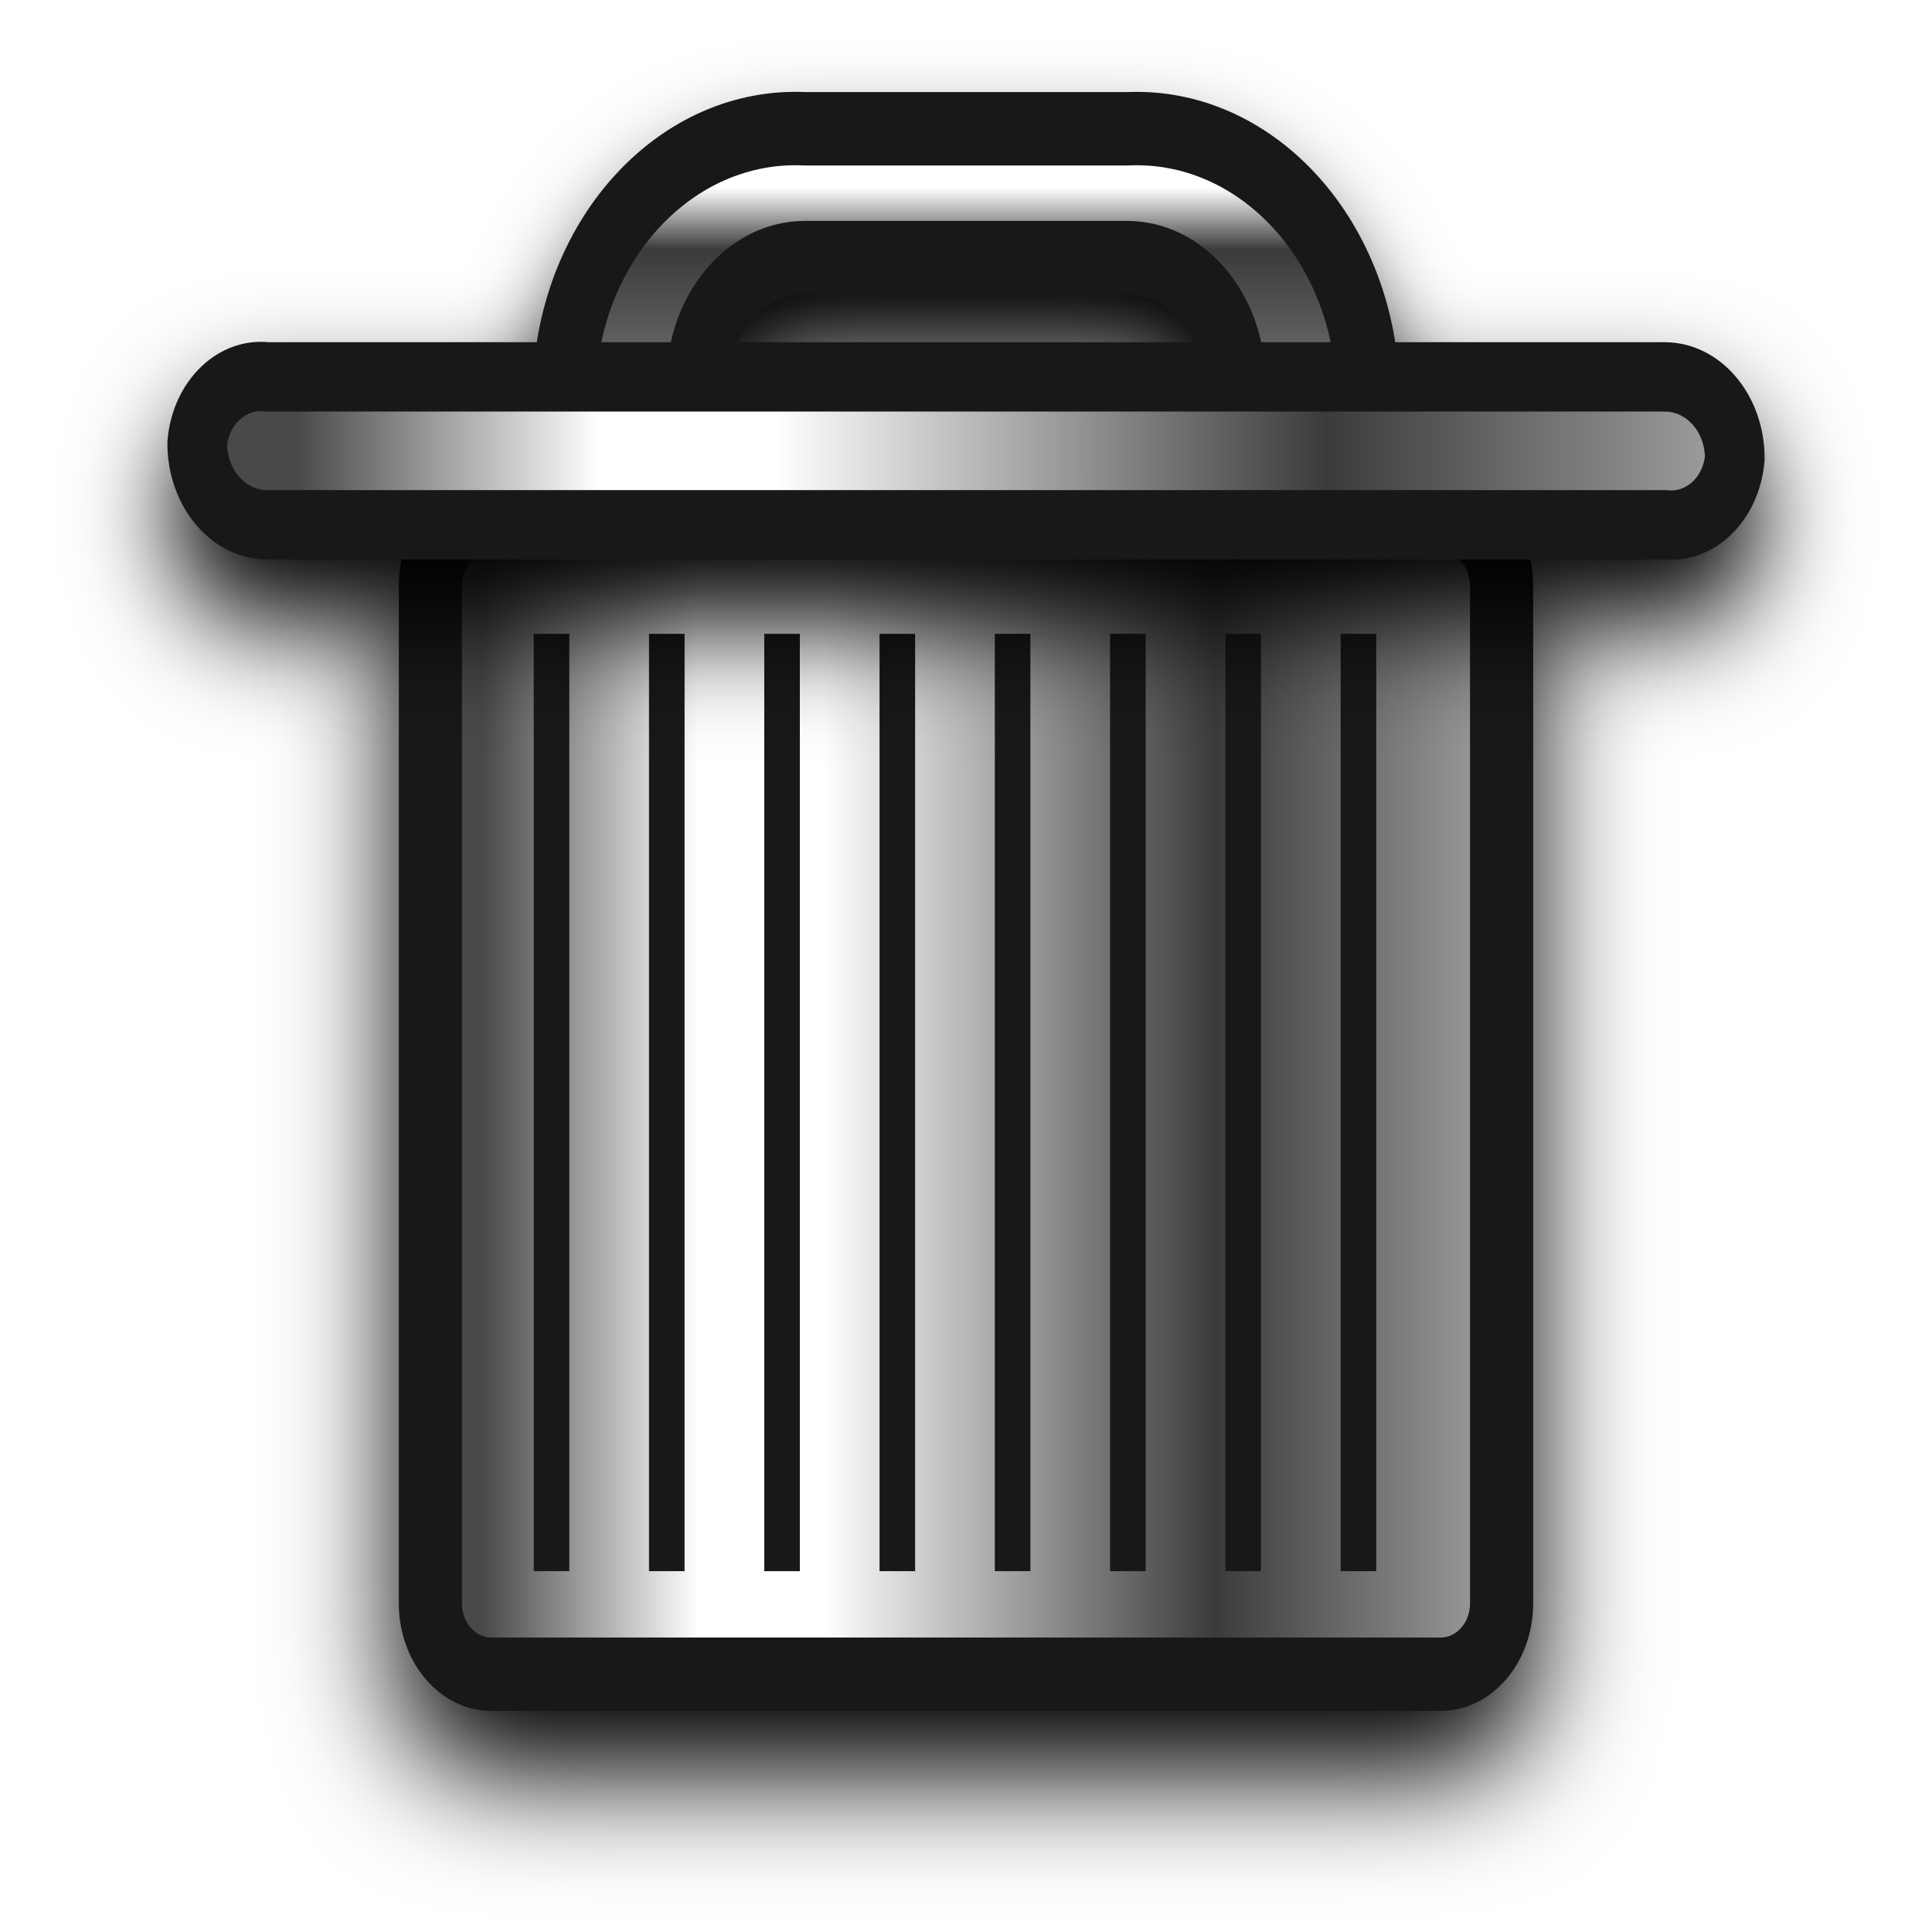
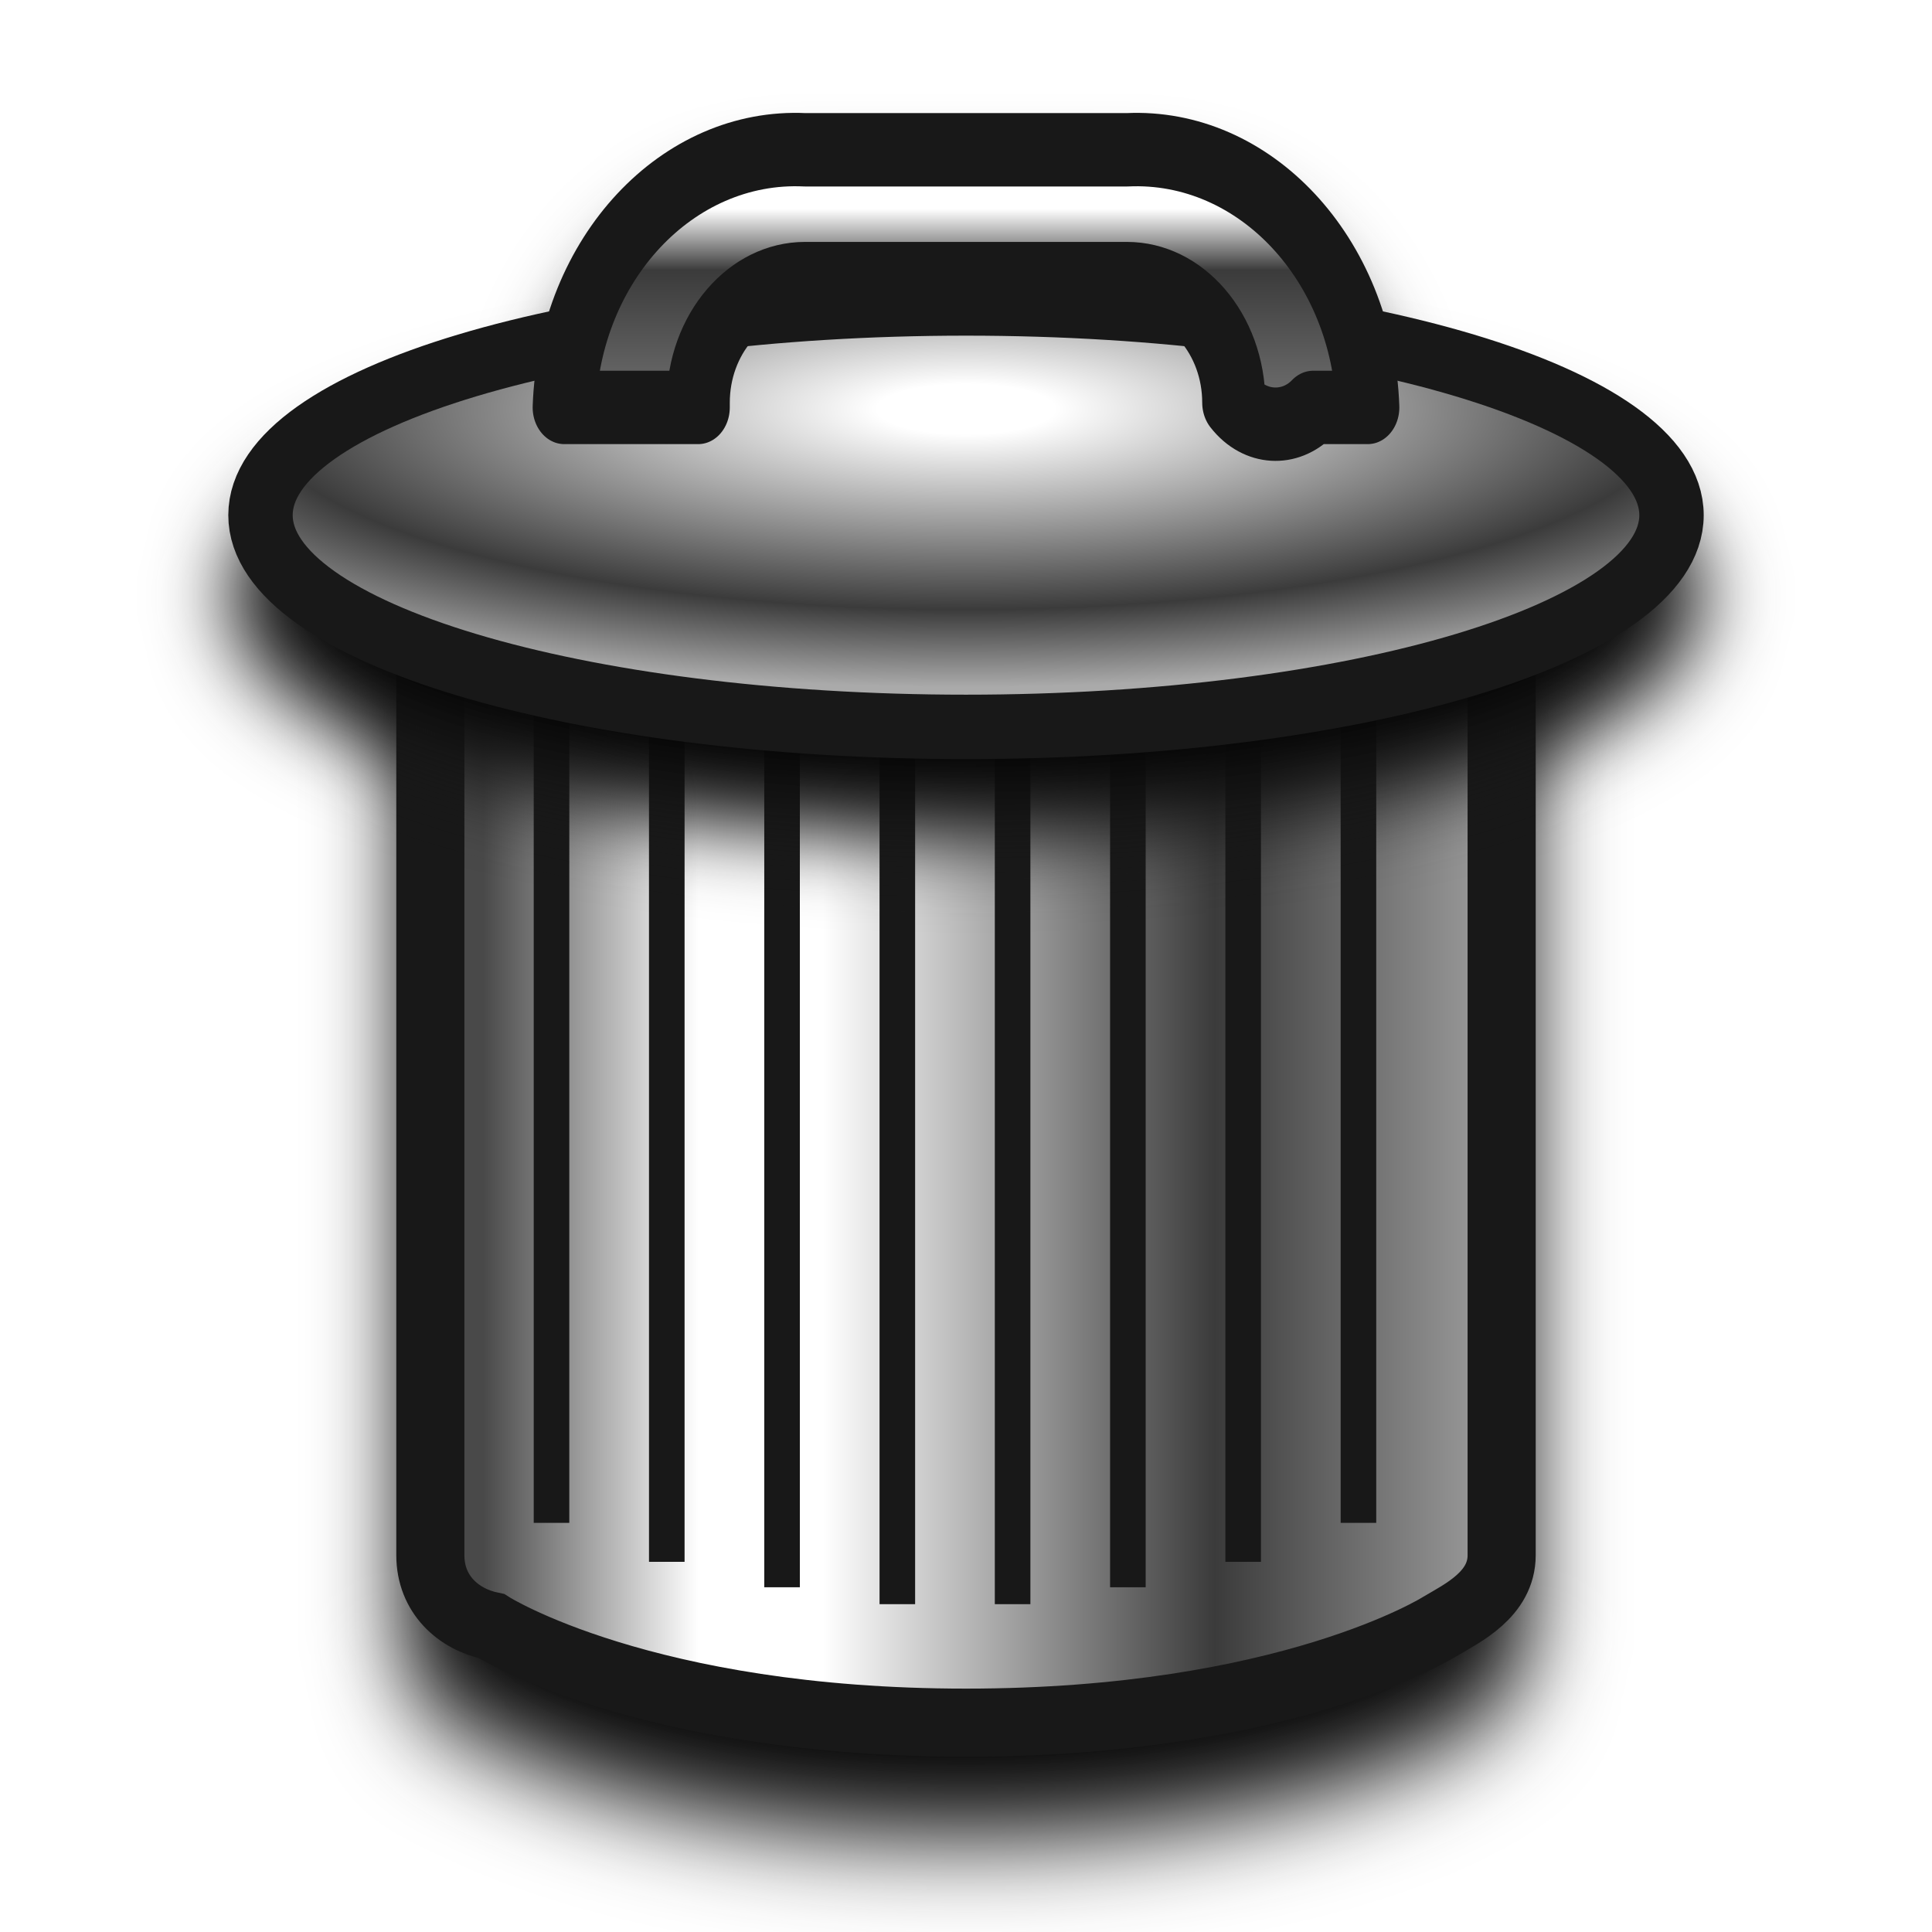
<svg xmlns="http://www.w3.org/2000/svg" xmlns:xlink="http://www.w3.org/1999/xlink" width="12mm" height="12mm" viewBox="0 0 12 12" version="1.1" id="svg1">
  <defs id="defs1">
+     <linearGradient id="linearGradient10">
+       <stop style="stop-color:#ffffff;stop-opacity:1;" offset="0" id="stop3" />
+       <stop style="stop-color:#ffffff;stop-opacity:1;" offset="0.09" id="stop4" />
+       <stop style="stop-color:#3b3b3b;stop-opacity:1;" offset="0.721" id="stop5" />
+       <stop style="stop-color:#aaaaaa;stop-opacity:1;" offset="1" id="stop10" />
+     </linearGradient>
    <linearGradient id="linearGradient13">
      <stop style="stop-color:#ffffff;stop-opacity:1;" offset="0.23" id="stop14" />
      <stop style="stop-color:#3b3b3b;stop-opacity:1;" offset="0.468" id="stop15" />
      <stop style="stop-color:#707070;stop-opacity:1;" offset="1" id="stop13" />
    </linearGradient>
    <linearGradient id="linearGradient7">
      <stop style="stop-color:#494949;stop-opacity:1;" offset="0.071" id="stop8" />
      <stop style="stop-color:#ffffff;stop-opacity:1;" offset="0.262" id="stop1" />
      <stop style="stop-color:#ffffff;stop-opacity:1;" offset="0.373" id="stop6" />
      <stop style="stop-color:#3b3b3b;stop-opacity:1;" offset="0.721" id="stop9" />
      <stop style="stop-color:#aaaaaa;stop-opacity:1;" offset="1" id="stop7" />
    </linearGradient>
-     <linearGradient xlink:href="#linearGradient7" id="linearGradient8" x1="1.8" y1="7.5" x2="10.2" y2="7.5" gradientUnits="userSpaceOnUse" gradientTransform="matrix(1.161582,0,0,0.9618385,-0.9694915,0.2289688)" />
+     <linearGradient xlink:href="#linearGradient7" id="linearGradient8" x1="1.8" y1="7.5" x2="10.2" y2="7.5" gradientUnits="userSpaceOnUse" gradientTransform="matrix(0.8317305,0,0,0.7999903,1.009617,0.9000584)" />
    <linearGradient xlink:href="#linearGradient13" id="linearGradient14" x1="6" y1="-0" x2="6" y2="2" gradientUnits="userSpaceOnUse" gradientTransform="matrix(1.161582,0,0,0.9618385,-0.9694915,0.2289688)" />
-     <linearGradient xlink:href="#linearGradient7" id="linearGradient6" gradientUnits="userSpaceOnUse" gradientTransform="matrix(1.161582,0,0,0.9618385,-0.9694915,0.2289688)" x1="0.921" y1="7.5" x2="11.218" y2="7.5" />
-     <filter style="color-interpolation-filters:sRGB" id="filter23" x="-0.17" y="-1.165" width="1.34" height="3.331">
-       <feGaussianBlur stdDeviation="0.375" id="feGaussianBlur23" />
+     <radialGradient xlink:href="#linearGradient10" id="radialGradient2" cx="6" cy="2.369" fx="6" fy="2.369" r="5.211" gradientTransform="matrix(1.177208,1.0651853e-6,-6.5689225e-8,0.3316107,-1.063247,2.455556)" gradientUnits="userSpaceOnUse" />
+     <filter style="color-interpolation-filters:sRGB" id="filter1" x="-0.124" y="-0.123" width="1.249" height="1.246">
+       <feGaussianBlur stdDeviation="0.367" id="feGaussianBlur1" />
+     </filter>
+     <filter style="color-interpolation-filters:sRGB" id="filter2" x="-0.147" y="-0.501" width="1.295" height="2.001">
+       <feGaussianBlur stdDeviation="0.314" id="feGaussianBlur2" />
+     </filter>
+     <filter style="color-interpolation-filters:sRGB" id="filter3" x="-0.089" y="-0.297" width="1.178" height="1.594">
+       <feGaussianBlur stdDeviation="0.242" id="feGaussianBlur3" />
    </filter>
  </defs>
-   <g id="g12" transform="translate(0,6.3773118e-5)" style="fill:#000000;fill-opacity:1;stroke:#000000;stroke-opacity:1;filter:url(#filter23)">
-     <path style="fill:#000000;fill-opacity:1;stroke:#000000;stroke-width:0.548;stroke-opacity:1" id="path1" width="9.293" height="8.657" x="1.354" y="3.114" d="m 1.883,3.114 h 8.234 a 0.529,0.529 45 0 1 0.529,0.529 v 7.598 a 0.529,0.529 135 0 1 -0.529,0.529 H 1.883 A 0.529,0.529 45 0 1 1.354,11.242 V 3.644 A 0.529,0.529 135 0 1 1.883,3.114 Z" transform="matrix(0.7160325,0,0,0.8317303,1.703805,1.009618)" />
-     <rect style="fill:#000000;fill-opacity:1;stroke:#000000;stroke-width:0.322;stroke-opacity:1" id="rect2" width="0.221" height="5.822" x="3.315" y="4.337" />
-     <rect style="fill:#000000;fill-opacity:1;stroke:#000000;stroke-width:0.322;stroke-opacity:1" id="rect3" width="0.221" height="5.822" x="8.327" y="4.337" />
-     <rect style="fill:#000000;fill-opacity:1;stroke:#000000;stroke-width:0.322;stroke-opacity:1" id="rect4" width="0.221" height="5.822" x="4.031" y="4.337" />
-     <rect style="fill:#000000;fill-opacity:1;stroke:#000000;stroke-width:0.322;stroke-opacity:1" id="rect5" width="0.221" height="5.822" x="7.611" y="4.337" />
-     <rect style="fill:#000000;fill-opacity:1;stroke:#000000;stroke-width:0.322;stroke-opacity:1" id="rect6" width="0.221" height="5.822" x="4.747" y="4.337" />
-     <rect style="fill:#000000;fill-opacity:1;stroke:#000000;stroke-width:0.322;stroke-opacity:1" id="rect8" width="0.221" height="5.822" x="5.463" y="4.337" />
-     <rect style="fill:#000000;fill-opacity:1;stroke:#000000;stroke-width:0.322;stroke-opacity:1" id="rect10" width="0.221" height="5.822" x="6.179" y="4.337" />
-     <rect style="fill:#000000;fill-opacity:1;stroke:#000000;stroke-width:0.322;stroke-opacity:1" id="rect12" width="0.221" height="5.822" x="6.895" y="4.337" />
-   </g>
  <g id="g17" transform="translate(0,-0.4002179)">
-     <path style="fill:url(#linearGradient8);stroke:#181818;stroke-width:0.548;stroke-opacity:1" id="path6" width="9.293" height="8.657" x="1.354" y="3.114" d="m 1.883,3.114 h 8.234 a 0.529,0.529 45 0 1 0.529,0.529 v 7.598 a 0.529,0.529 135 0 1 -0.529,0.529 H 1.883 A 0.529,0.529 45 0 1 1.354,11.242 V 3.644 A 0.529,0.529 135 0 1 1.883,3.114 Z" transform="matrix(0.7160325,0,0,0.8317303,1.703805,1.009618)" />
-     <rect style="fill:#181818;fill-opacity:1;stroke:none;stroke-width:0.322;stroke-opacity:1" id="rect7" width="0.221" height="5.822" x="3.315" y="4.337" />
-     <rect style="fill:#181818;fill-opacity:1;stroke:none;stroke-width:0.322;stroke-opacity:1" id="rect9" width="0.221" height="5.822" x="8.327" y="4.337" />
-     <rect style="fill:#181818;fill-opacity:1;stroke:none;stroke-width:0.322;stroke-opacity:1" id="rect11" width="0.221" height="5.822" x="4.031" y="4.337" />
-     <rect style="fill:#181818;fill-opacity:1;stroke:none;stroke-width:0.322;stroke-opacity:1" id="rect13" width="0.221" height="5.822" x="7.611" y="4.337" />
-     <rect style="fill:#181818;fill-opacity:1;stroke:none;stroke-width:0.322;stroke-opacity:1" id="rect14" width="0.221" height="5.822" x="4.747" y="4.337" />
-     <rect style="fill:#181818;fill-opacity:1;stroke:none;stroke-width:0.322;stroke-opacity:1" id="rect15" width="0.221" height="5.822" x="5.463" y="4.337" />
-     <rect style="fill:#181818;fill-opacity:1;stroke:none;stroke-width:0.322;stroke-opacity:1" id="rect16" width="0.221" height="5.822" x="6.179" y="4.337" />
-     <rect style="fill:#181818;fill-opacity:1;stroke:none;stroke-width:0.322;stroke-opacity:1" id="rect17" width="0.221" height="5.822" x="6.895" y="4.337" />
-     <g id="g23">
-       <path style="font-variation-settings:normal;opacity:1;fill:#000000;fill-opacity:1;stroke:#000000;stroke-width:0.451;stroke-linecap:butt;stroke-linejoin:miter;stroke-miterlimit:4;stroke-dasharray:none;stroke-dashoffset:0;stroke-opacity:1;filter:url(#filter23);stop-color:#000000;stop-opacity:1" id="path12" width="11.616" height="0.962" x="0.192" y="2.153" d="M 0.721,2.153 H 11.279 a 0.529,0.529 45 0 1 0.529,0.529 0.483,0.483 140.729 0 1 -0.529,0.433 l -10.557,0 A 0.529,0.529 45 0 1 0.192,2.585 0.483,0.483 140.729 0 1 0.721,2.153 Z" transform="matrix(0.822119,0,0,0.9549585,1.067286,1.08537)" />
-       <path id="path2" style="fill:#000000;fill-opacity:1;stroke:#000000;stroke-opacity:1;filter:url(#filter23);stroke-width:0.548;stroke-dasharray:none" d="M 2.515,2.153 H 3.677 V 2.118 A 0.927,0.927 135 0 1 4.603,1.191 H 7.397 A 0.927,0.927 45 0 1 8.323,2.117 0.487,0.487 2.928 0 0 9.011,2.153 H 9.485 A 2.008,2.008 42.651 0 0 7.397,0.229 l -2.793,0 A 2.008,2.008 137.352 0 0 2.515,2.153 Z" transform="matrix(0.7160325,0,0,0.8317303,1.703805,1.4099)" />
-       <path id="path7" style="fill:url(#linearGradient14);fill-opacity:1;stroke:#181818;stroke-width:0.548;stroke-dasharray:none;stroke-opacity:1" d="M 2.515,2.153 H 3.677 V 2.118 A 0.927,0.927 135 0 1 4.603,1.191 H 7.397 A 0.927,0.927 45 0 1 8.323,2.117 0.487,0.487 2.928 0 0 9.011,2.153 H 9.485 A 2.008,2.008 42.651 0 0 7.397,0.229 l -2.793,0 A 2.008,2.008 137.352 0 0 2.515,2.153 Z" transform="matrix(0.7160325,0,0,0.8317303,1.703805,1.009618)" />
-       <path style="font-variation-settings:normal;opacity:1;fill:url(#linearGradient6);fill-opacity:1;stroke:#181818;stroke-width:0.451;stroke-linecap:butt;stroke-linejoin:miter;stroke-miterlimit:4;stroke-dasharray:none;stroke-dashoffset:0;stroke-opacity:1;stop-color:#000000;stop-opacity:1" id="path17" width="11.616" height="0.962" x="0.192" y="2.153" d="M 0.721,2.153 H 11.279 a 0.529,0.529 45 0 1 0.529,0.529 0.483,0.483 140.729 0 1 -0.529,0.433 l -10.557,0 A 0.529,0.529 45 0 1 0.192,2.585 0.483,0.483 140.729 0 1 0.721,2.153 Z" transform="matrix(0.822119,0,0,0.9549585,1.067286,0.6850886)" />
+     <path id="path10" transform="matrix(0.7160325,0,0,0.8317303,1.703805,1.209637)" d="m 1.883,3.114 h 8.234 c 0.292,4e-7 0.529,0.237 0.529,0.529 v 7.598 c 0,0.292 -0.341,0.433 -0.529,0.529 0,0 -1.324,0.722 -4.117,0.722 -2.793,0 -4.117,-0.722 -4.117,-0.722 -0.286,-0.05 -0.529,-0.237 -0.529,-0.529 V 3.644 c 0,-0.292 0.237,-0.529 0.529,-0.529 z" style="mix-blend-mode:normal;fill:#000000;fill-opacity:1;stroke:#181818;stroke-width:0.548;stroke-dasharray:none;stroke-opacity:1;filter:url(#filter1)" />
+     <path id="path6" d="m 3.052,3.3 h 5.896 c 0.209,4e-7 0.379,0.197 0.379,0.44 v 6.32 c 0,0.243 -0.244,0.36 -0.379,0.44 0,0 -0.948,0.6 -2.948,0.6 -2,0 -2.948,-0.6 -2.948,-0.6 C 2.847,10.458 2.673,10.303 2.673,10.06 V 3.74 c 0,-0.243 0.17,-0.44 0.379,-0.44 z" style="fill:url(#linearGradient8);stroke:#181818;stroke-width:0.423;stroke-dasharray:none;stroke-opacity:1" />
+     <rect style="fill:#181818;fill-opacity:1;stroke:none;stroke-width:0.322;stroke-opacity:1" id="rect7" width="0.221" height="5.822" x="3.315" y="4.037" />
+     <rect style="fill:#181818;fill-opacity:1;stroke:none;stroke-width:0.322;stroke-opacity:1" id="rect9" width="0.221" height="5.822" x="8.327" y="4.037" />
+     <rect style="fill:#181818;fill-opacity:1;stroke:none;stroke-width:0.328;stroke-opacity:1" id="rect11" width="0.221" height="6.064" x="4.031" y="4.037" />
+     <rect style="fill:#181818;fill-opacity:1;stroke:none;stroke-width:0.328;stroke-opacity:1" id="rect13" width="0.221" height="6.064" x="7.611" y="4.037" />
+     <rect style="fill:#181818;fill-opacity:1;stroke:none;stroke-width:0.333;stroke-opacity:1" id="rect14" width="0.221" height="6.222" x="4.747" y="4.037" />
+     <rect style="fill:#181818;fill-opacity:1;stroke:none;stroke-width:0.335;stroke-opacity:1" id="rect15" width="0.221" height="6.327" x="5.463" y="4.037" />
+     <rect style="fill:#181818;fill-opacity:1;stroke:none;stroke-width:0.335;stroke-opacity:1" id="rect16" width="0.221" height="6.327" x="6.179" y="4.037" />
+     <rect style="fill:#181818;fill-opacity:1;stroke:none;stroke-width:0.333;stroke-opacity:1" id="rect17" width="0.221" height="6.222" x="6.895" y="4.037" />
+     <g id="g23" transform="translate(0,-0.3)">
+       <ellipse style="font-variation-settings:normal;opacity:1;fill:#000000;fill-opacity:1;stroke:#181818;stroke-width:0.4;stroke-linecap:butt;stroke-linejoin:miter;stroke-miterlimit:4;stroke-dasharray:none;stroke-dashoffset:0;stroke-opacity:1;filter:url(#filter3);stop-color:#000000;stop-opacity:1" id="ellipse10" cx="6" cy="4.4" rx="4.382" ry="1.315" />
+       <path id="path11" style="fill:#000000;fill-opacity:1;stroke:#181818;stroke-width:0.548;stroke-linecap:round;stroke-linejoin:round;stroke-dasharray:none;stroke-opacity:1;filter:url(#filter2)" d="M 2.515,2.153 H 3.677 V 2.118 A 0.927,0.927 135 0 1 4.603,1.191 H 7.397 A 0.927,0.927 45 0 1 8.323,2.117 0.487,0.487 2.928 0 0 9.011,2.153 H 9.485 A 2.008,2.008 42.651 0 0 7.397,0.229 l -2.793,0 A 2.008,2.008 137.352 0 0 2.515,2.153 Z" transform="matrix(0.7160325,0,0,0.8317303,1.703805,1.940161)" />
+       <ellipse style="font-variation-settings:normal;opacity:1;fill:url(#radialGradient2);fill-opacity:1;stroke:#181818;stroke-width:0.4;stroke-linecap:butt;stroke-linejoin:miter;stroke-miterlimit:4;stroke-dasharray:none;stroke-dashoffset:0;stroke-opacity:1;stop-color:#000000;stop-opacity:1" id="path2" cx="6" cy="3.9" rx="4.382" ry="1.315" />
+       <path id="path7" style="fill:url(#linearGradient14);fill-opacity:1;stroke:#181818;stroke-width:0.548;stroke-linecap:round;stroke-linejoin:round;stroke-dasharray:none;stroke-opacity:1" d="M 2.515,2.153 H 3.677 V 2.118 A 0.927,0.927 135 0 1 4.603,1.191 H 7.397 A 0.927,0.927 45 0 1 8.323,2.117 0.487,0.487 2.928 0 0 9.011,2.153 H 9.485 A 2.008,2.008 42.651 0 0 7.397,0.229 l -2.793,0 A 2.008,2.008 137.352 0 0 2.515,2.153 Z" transform="matrix(0.7160325,0,0,0.8317303,1.703805,1.440142)" />
    </g>
  </g>
</svg>
